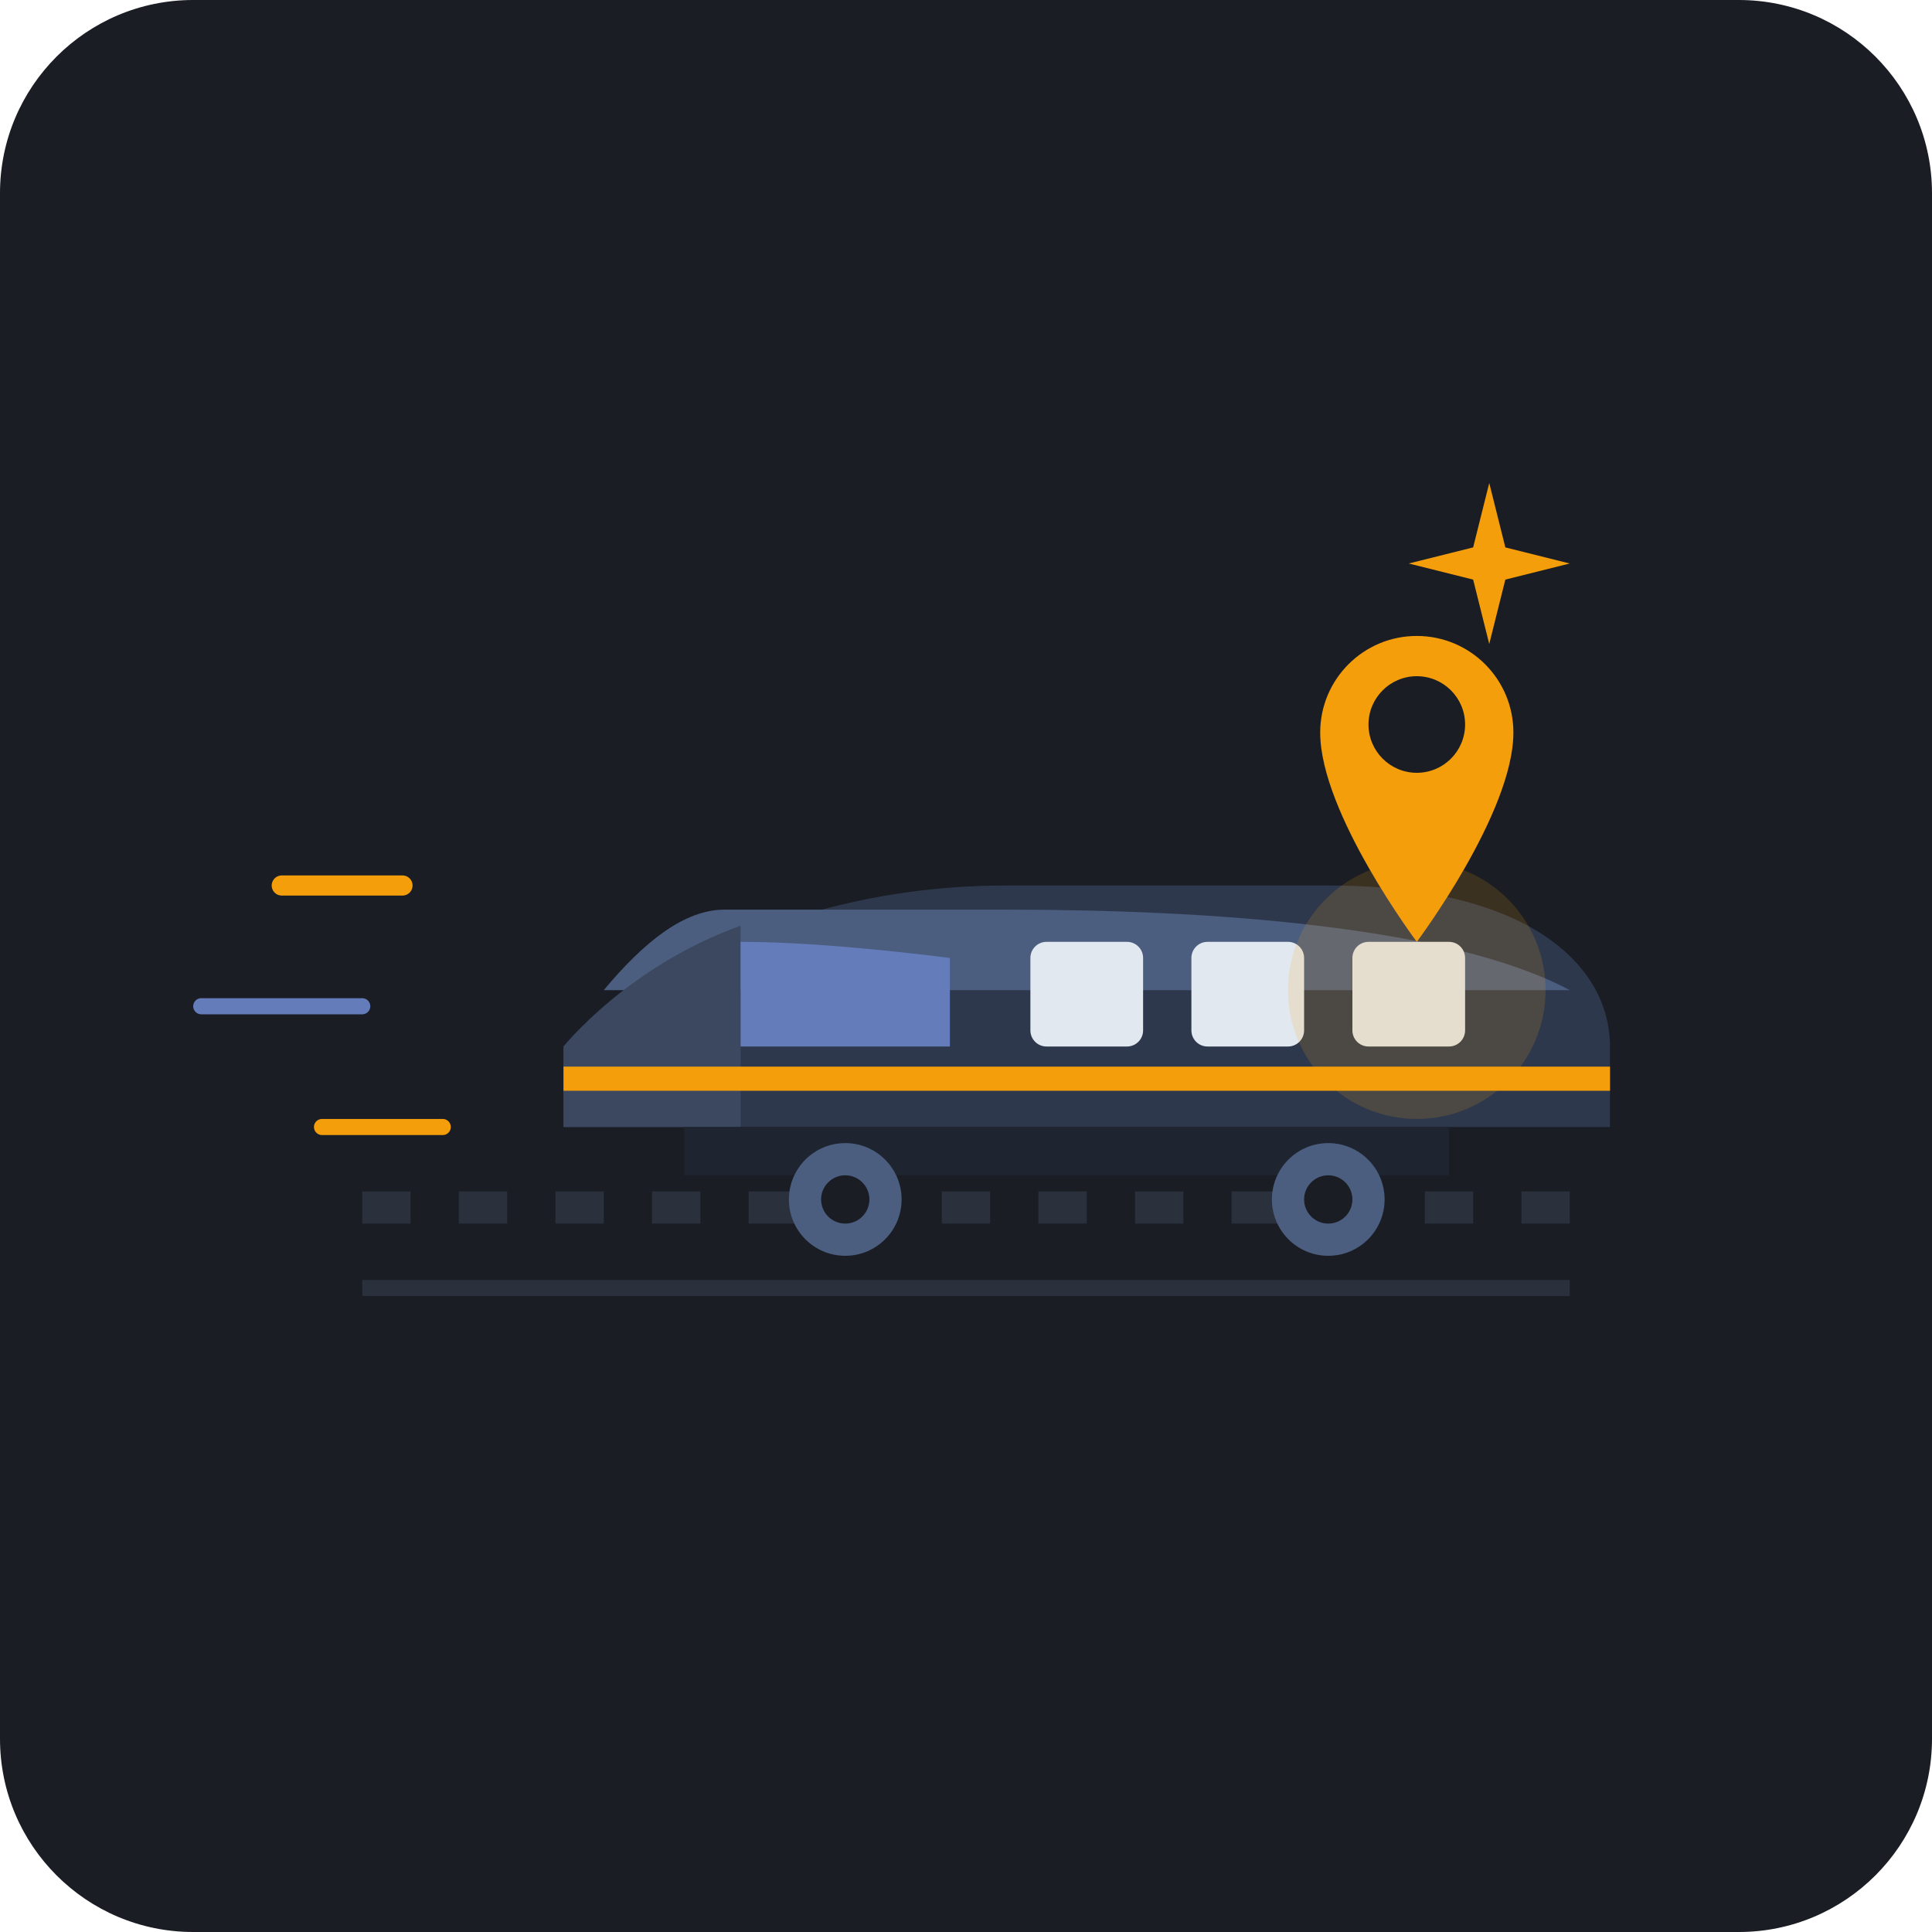
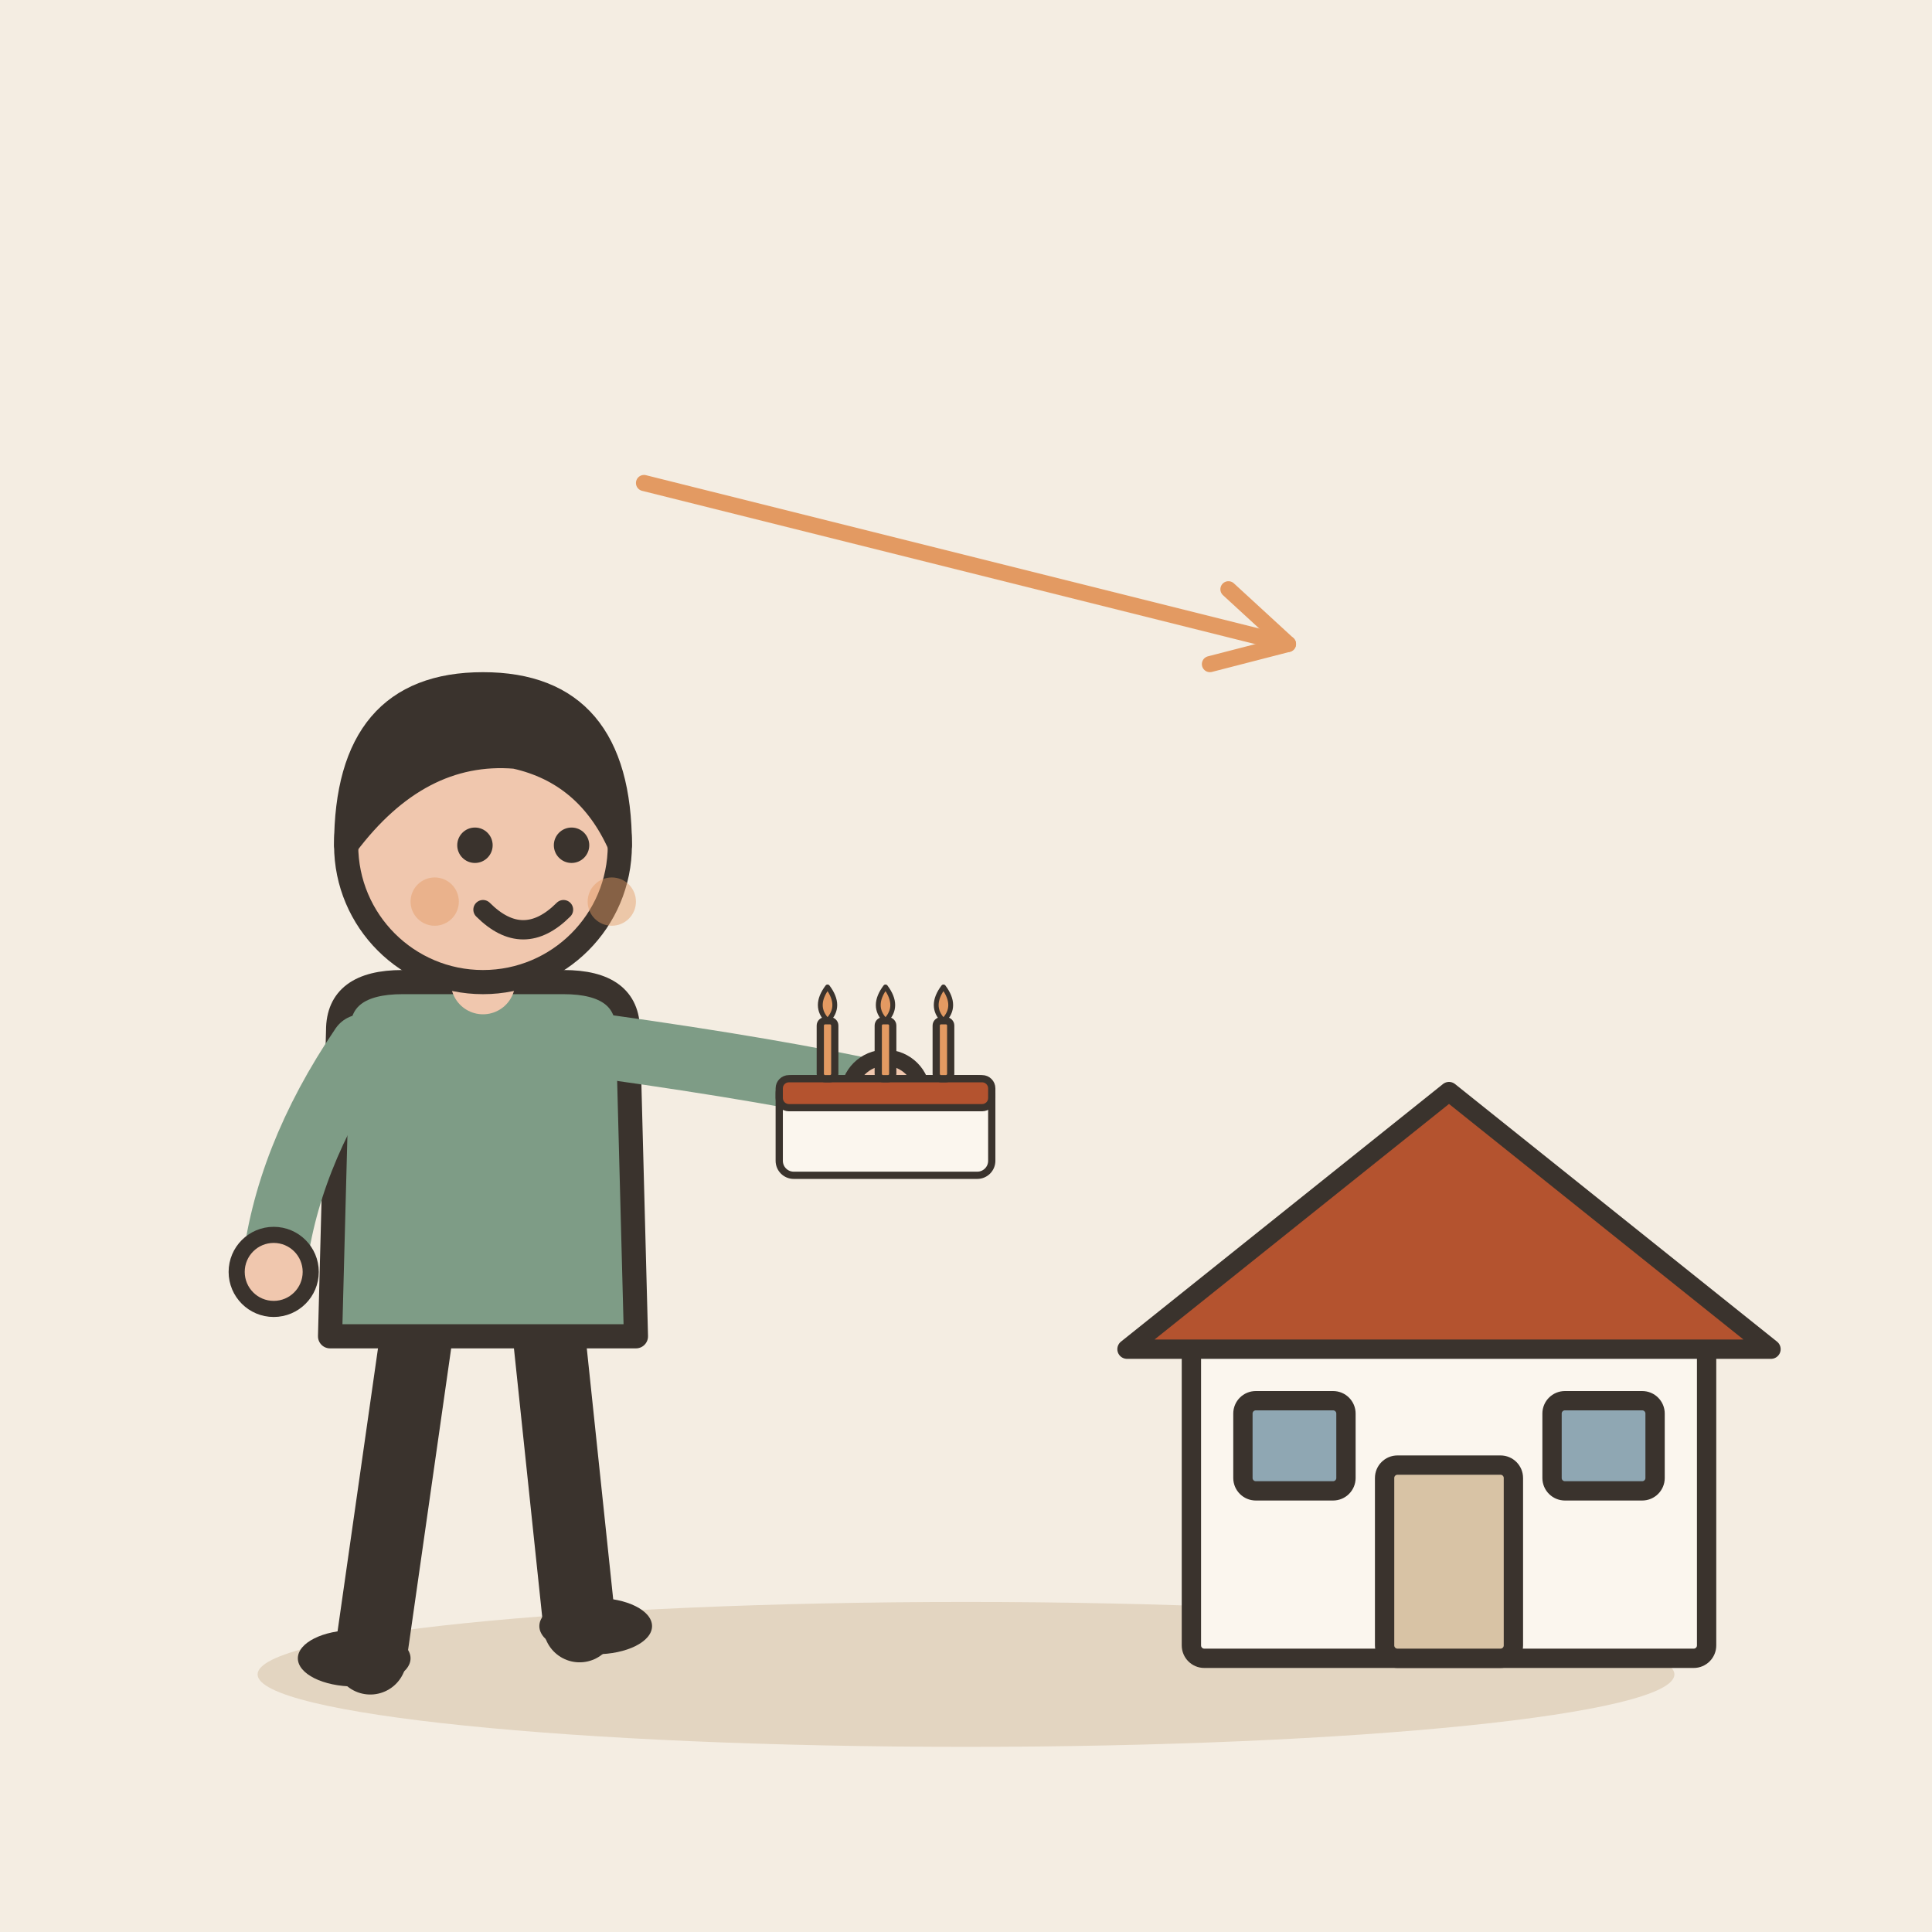
- <svg xmlns="http://www.w3.org/2000/svg" width="240" height="240" viewBox="0 0 240 240">
-   <rect width="240" height="240" rx="24" fill="#1A1D24" />
-   <path d="M45 150 C90 150, 150 150, 195 150" stroke="#2A313C" stroke-width="4" stroke-dasharray="6 6" fill="none" />
-   <path d="M45 160 C90 160, 150 160, 195 160" stroke="#2A313C" stroke-width="2" fill="none" />
-   <g transform="translate(60, 95)">
-     <path d="M10 35 C10 35, 30 15, 65 15 L105 15 C130 15, 140 25, 140 35 L140 45 L10 45 Z" fill="#2E384D" />
-     <path d="M30 18 L65 18 C90 18, 120 20, 135 28 L15 28 C20 22, 25 18, 30 18 Z" fill="#4B5E80" />
-     <path d="M10 35 C10 35, 18 25, 32 20 L32 45 L10 45 Z" fill="#3B4860" />
-     <path d="M32 22 C40 22, 50 23, 58 24 L58 35 L32 35 Z" fill="#647CBA" />
-     <rect x="68" y="22" width="14" height="13" rx="2" fill="#E2E8F0" />
-     <rect x="88" y="22" width="14" height="13" rx="2" fill="#E2E8F0" />
-     <rect x="108" y="22" width="14" height="13" rx="2" fill="#E2E8F0" />
-     <path d="M10 39 L140 39" stroke="#F59E0B" stroke-width="3" />
-     <rect x="25" y="45" width="95" height="6" fill="#1E2430" />
-     <circle cx="45" cy="54" r="7" fill="#4B5E80" />
-     <circle cx="45" cy="54" r="3" fill="#1A1D24" />
-     <circle cx="105" cy="54" r="7" fill="#4B5E80" />
-     <circle cx="105" cy="54" r="3" fill="#1A1D24" />
+ <svg xmlns="http://www.w3.org/2000/svg" viewBox="0 0 240 240" data-style="editorial">
+   <rect width="240" height="240" fill="#F4EDE2" />
+   <ellipse cx="120" cy="208" rx="88" ry="9" fill="#E3D5C1" />
+   <g transform="translate(60 206)">
+     <path d="M-8 -42L-14 0" stroke="#3A332D" stroke-width="9" stroke-linecap="round" fill="none" />
+     <path d="M8 -42L12 -4" stroke="#3A332D" stroke-width="9" stroke-linecap="round" fill="none" />
+     <ellipse cx="-16" cy="0" rx="7" ry="3.5" fill="#3A332D" />
+     <ellipse cx="14" cy="-4" rx="7" ry="3.5" fill="#3A332D" />
+     <path d="M-18 -78Q-18 -84 -10 -84L10 -84Q18 -84 18 -78L19 -40L-19 -40Z" fill="#7E9C86" stroke="#3A332D" stroke-width="3" stroke-linecap="round" stroke-linejoin="round" />
+     <path d="M-15 -76Q-24.5 -62 -26 -48" fill="none" stroke="#7E9C86" stroke-width="8" stroke-linecap="round" stroke-linejoin="round" />
+     <circle cx="-26" cy="-48" r="4.6" fill="#F0C7AE" stroke="#3A332D" stroke-linecap="round" stroke-linejoin="round" stroke-width="2" />
+     <path d="M15 -76Q36.5 -73 50 -70" fill="none" stroke="#7E9C86" stroke-width="8" stroke-linecap="round" stroke-linejoin="round" />
+     <circle cx="50" cy="-70" r="4.6" fill="#F0C7AE" stroke="#3A332D" stroke-linecap="round" stroke-linejoin="round" stroke-width="2" />
+     <path d="M0 -84L0 -88" stroke="#F0C7AE" stroke-width="8" stroke-linecap="round" fill="none" />
+     <circle cx="0" cy="-101" r="17" fill="#F0C7AE" stroke="#3A332D" stroke-width="3" stroke-linecap="round" stroke-linejoin="round" />
+     <path d="M-17 -101Q-17 -121 0 -121Q17 -121 17 -101Q13 -110 4 -112Q-8 -113 -17 -101Z" fill="#3A332D" stroke="#3A332D" stroke-width="3" stroke-linecap="round" stroke-linejoin="round" />
+     <circle cx="-1" cy="-101" r="2.2" fill="#3A332D" />
+     <circle cx="11" cy="-101" r="2.2" fill="#3A332D" />
+     <path d="M0 -93Q5 -88 10 -93" fill="none" stroke="#3A332D" stroke-width="2.4" stroke-linecap="round" stroke-linejoin="round" />
+     <circle cx="-6" cy="-94" r="3" fill="#E39A62" opacity="0.45" />
+     <circle cx="16" cy="-94" r="3" fill="#E39A62" opacity="0.45" />
+     <g transform="translate(50 -60) scale(0.3 0.3)">
+       <rect x="-44" y="-40" width="88" height="40" rx="6" fill="#FBF6EE" stroke="#3A332D" stroke-width="3" stroke-linecap="round" stroke-linejoin="round" />
+       <rect x="-44" y="-40" width="88" height="12" rx="4" fill="#B4532F" stroke="#3A332D" stroke-width="3" stroke-linecap="round" stroke-linejoin="round" />
+       <rect x="-27" y="-64" width="6" height="24" rx="2" fill="#E39A62" stroke="#3A332D" stroke-width="3" stroke-linecap="round" stroke-linejoin="round" />
+       <path d="M-24 -78Q-18 -70 -24 -64Q-30 -70 -24 -78Z" fill="#E39A62" stroke="#3A332D" stroke-width="2" stroke-linecap="round" stroke-linejoin="round" />
+       <rect x="-3" y="-64" width="6" height="24" rx="2" fill="#E39A62" stroke="#3A332D" stroke-width="3" stroke-linecap="round" stroke-linejoin="round" />
+       <path d="M0 -78Q6 -70 0 -64Q-6 -70 0 -78Z" fill="#E39A62" stroke="#3A332D" stroke-width="2" stroke-linecap="round" stroke-linejoin="round" />
+       <rect x="21" y="-64" width="6" height="24" rx="2" fill="#E39A62" stroke="#3A332D" stroke-width="3" stroke-linecap="round" stroke-linejoin="round" />
+       <path d="M24 -78Q30 -70 24 -64Q18 -70 24 -78Z" fill="#E39A62" stroke="#3A332D" stroke-width="2" stroke-linecap="round" stroke-linejoin="round" />
+     </g>
  </g>
-   <path d="M35 110 L50 110" stroke="#F59E0B" stroke-width="2.5" stroke-linecap="round" />
-   <path d="M25 125 L45 125" stroke="#647CBA" stroke-width="2" stroke-linecap="round" />
-   <path d="M40 140 L55 140" stroke="#F59E0B" stroke-width="2" stroke-linecap="round" />
-   <g transform="translate(160, 75)">
-     <circle cx="16" cy="48" r="16" fill="#F59E0B" opacity="0.15" />
-     <path d="M16 4 C9.37 4 4 9.37 4 16 C4 26 16 42 16 42 C16 42 28 26 28 16 C28 9.37 22.63 4 16 4 Z" fill="#F59E0B" />
-     <circle cx="16" cy="15" r="6" fill="#1A1D24" />
+   <g transform="translate(180 206) scale(0.8 0.8)">
+     <rect x="-40" y="-50" width="80" height="50" rx="2" fill="#FBF6EE" stroke="#3A332D" stroke-width="3" stroke-linecap="round" stroke-linejoin="round" />
+     <path d="M-50 -48L0 -88L50 -48Z" fill="#B4532F" stroke="#3A332D" stroke-width="3" stroke-linecap="round" stroke-linejoin="round" />
+     <rect x="-10" y="-30" width="20" height="30" rx="2" fill="#D8C3A5" stroke="#3A332D" stroke-width="3" stroke-linecap="round" stroke-linejoin="round" />
+     <rect x="-32" y="-40" width="16" height="14" rx="2" fill="#8FA7B3" stroke="#3A332D" stroke-width="3" stroke-linecap="round" stroke-linejoin="round" />
+     <rect x="16" y="-40" width="16" height="14" rx="2" fill="#8FA7B3" stroke="#3A332D" stroke-width="3" stroke-linecap="round" stroke-linejoin="round" />
  </g>
-   <path d="M185 60 L187 68 L195 70 L187 72 L185 80 L183 72 L175 70 L183 68 Z" fill="#F59E0B" />
+   <path d="M80 60L160 80" stroke="#E39A62" stroke-width="2" stroke-linecap="round" fill="none" />
+   <path d="M150.3 82.5L160 80L152.6 73.2" fill="none" stroke="#E39A62" stroke-width="2" stroke-linecap="round" stroke-linejoin="round" />
</svg>
